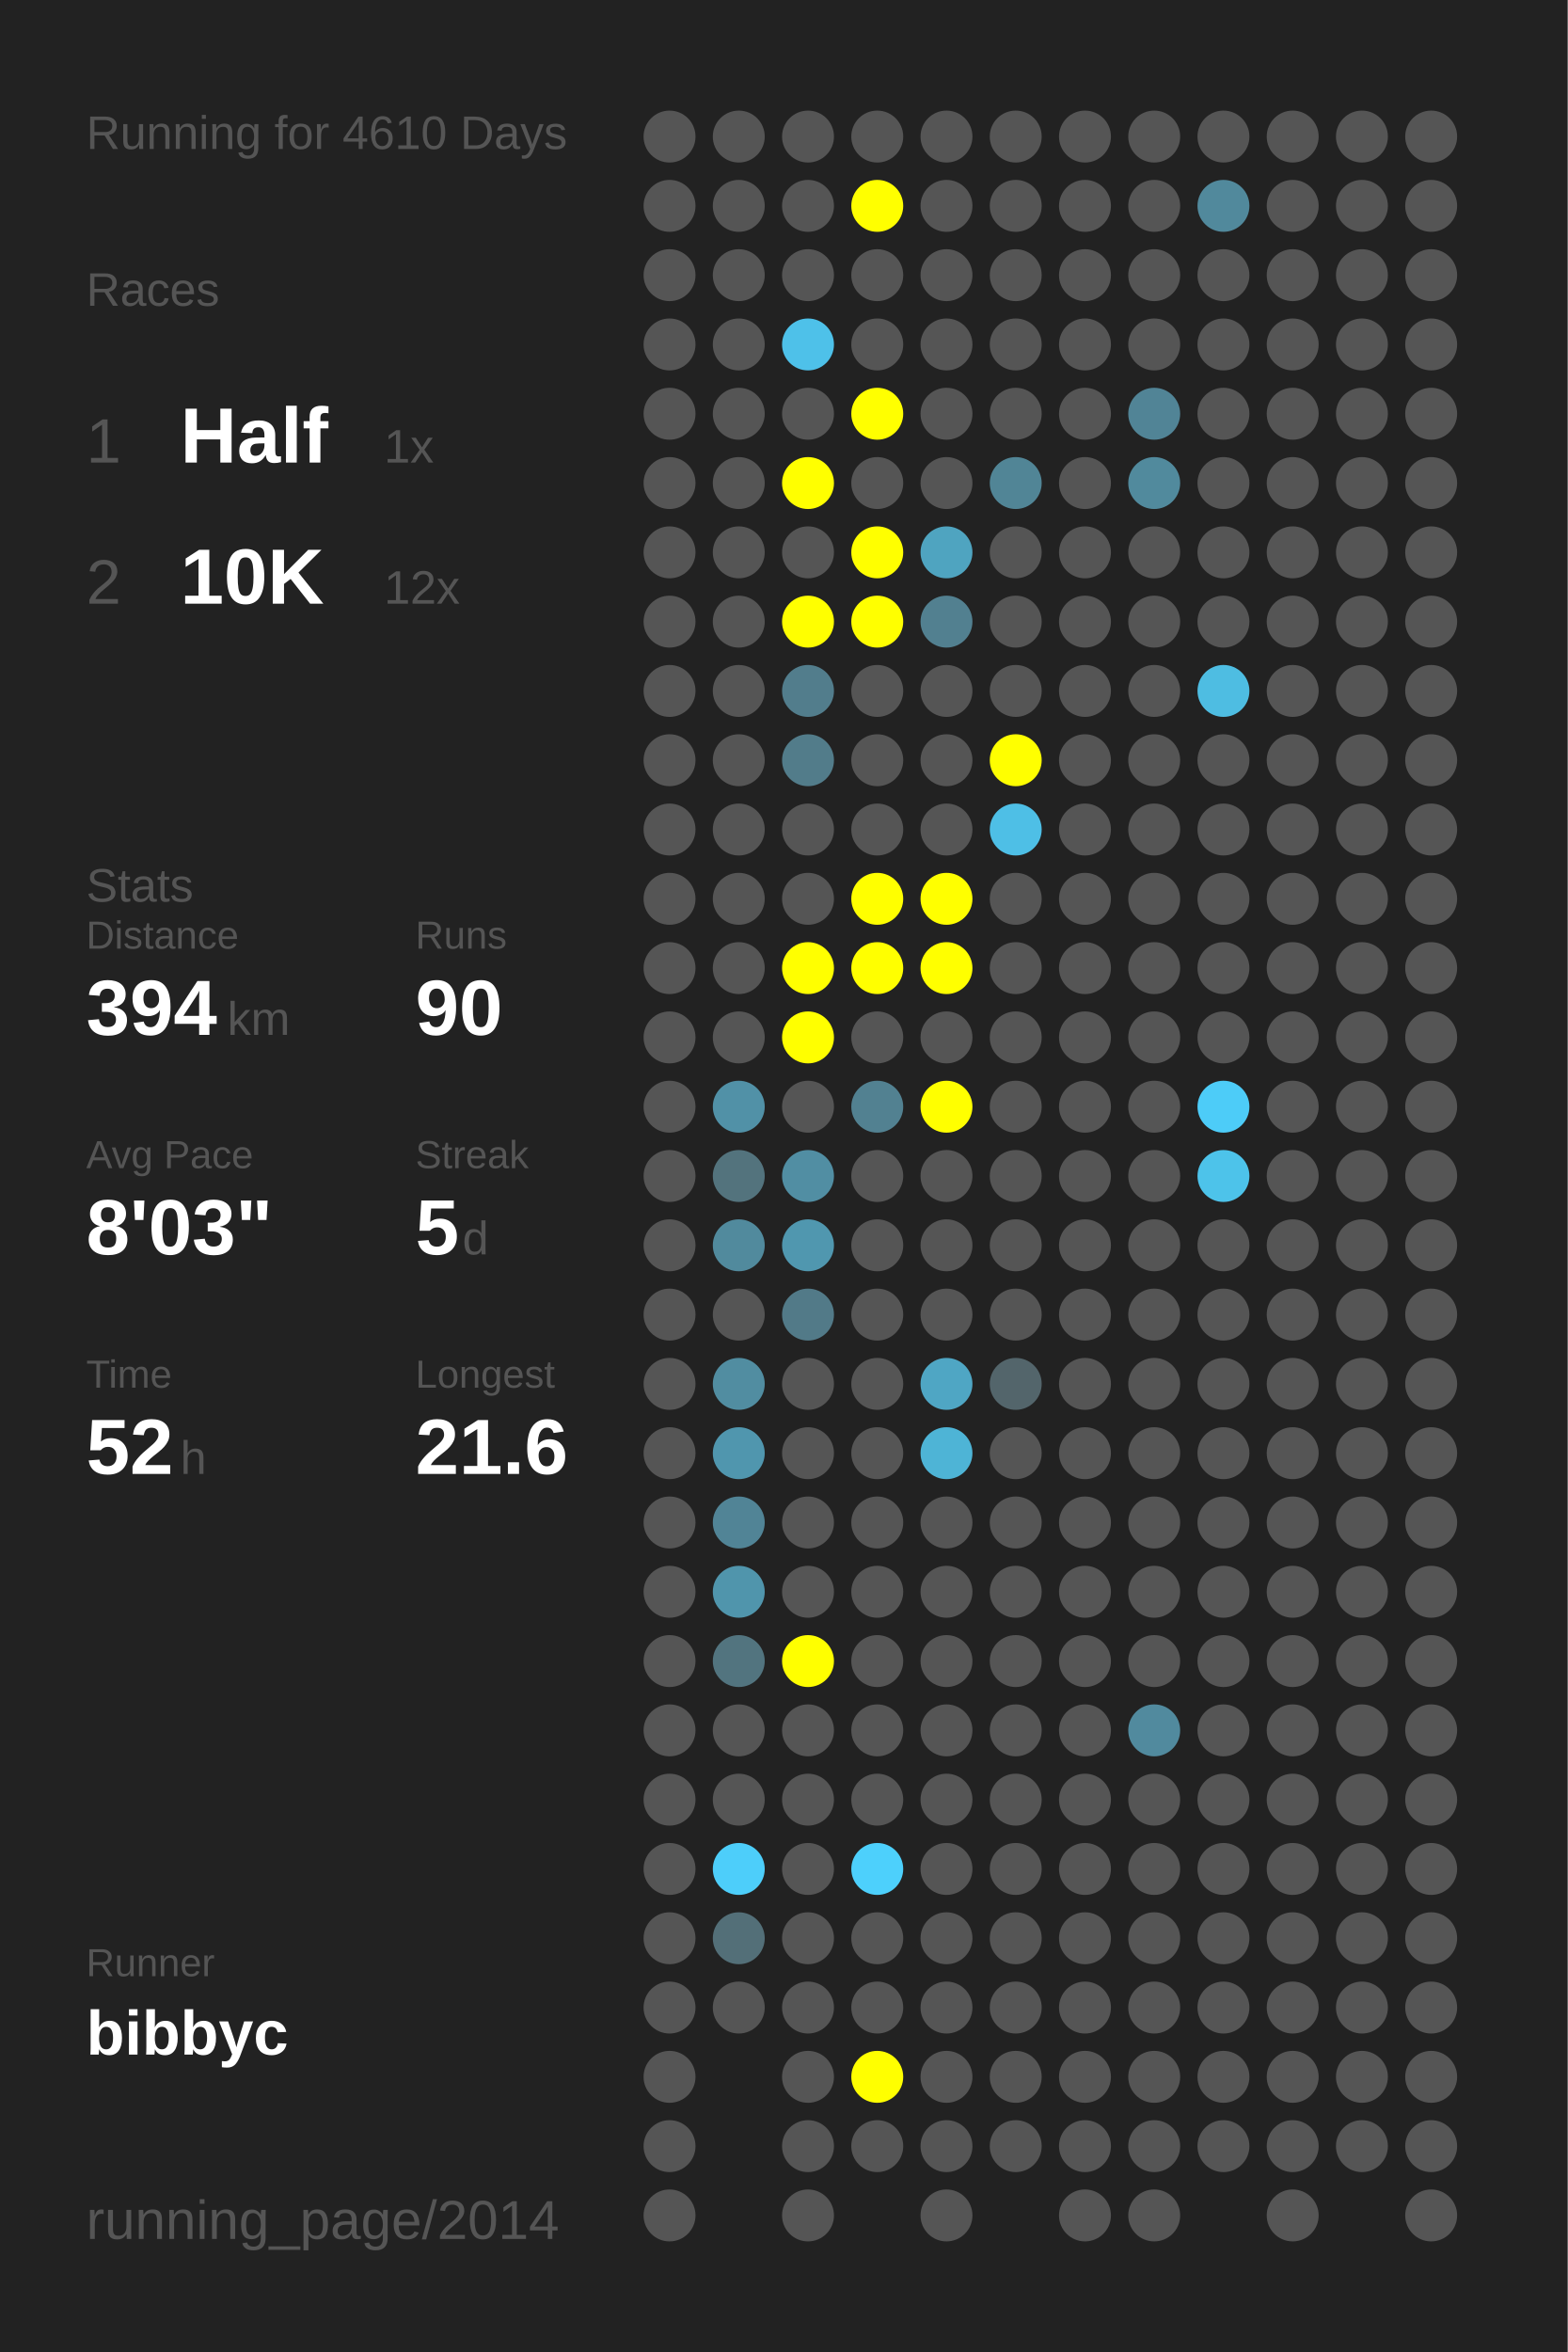
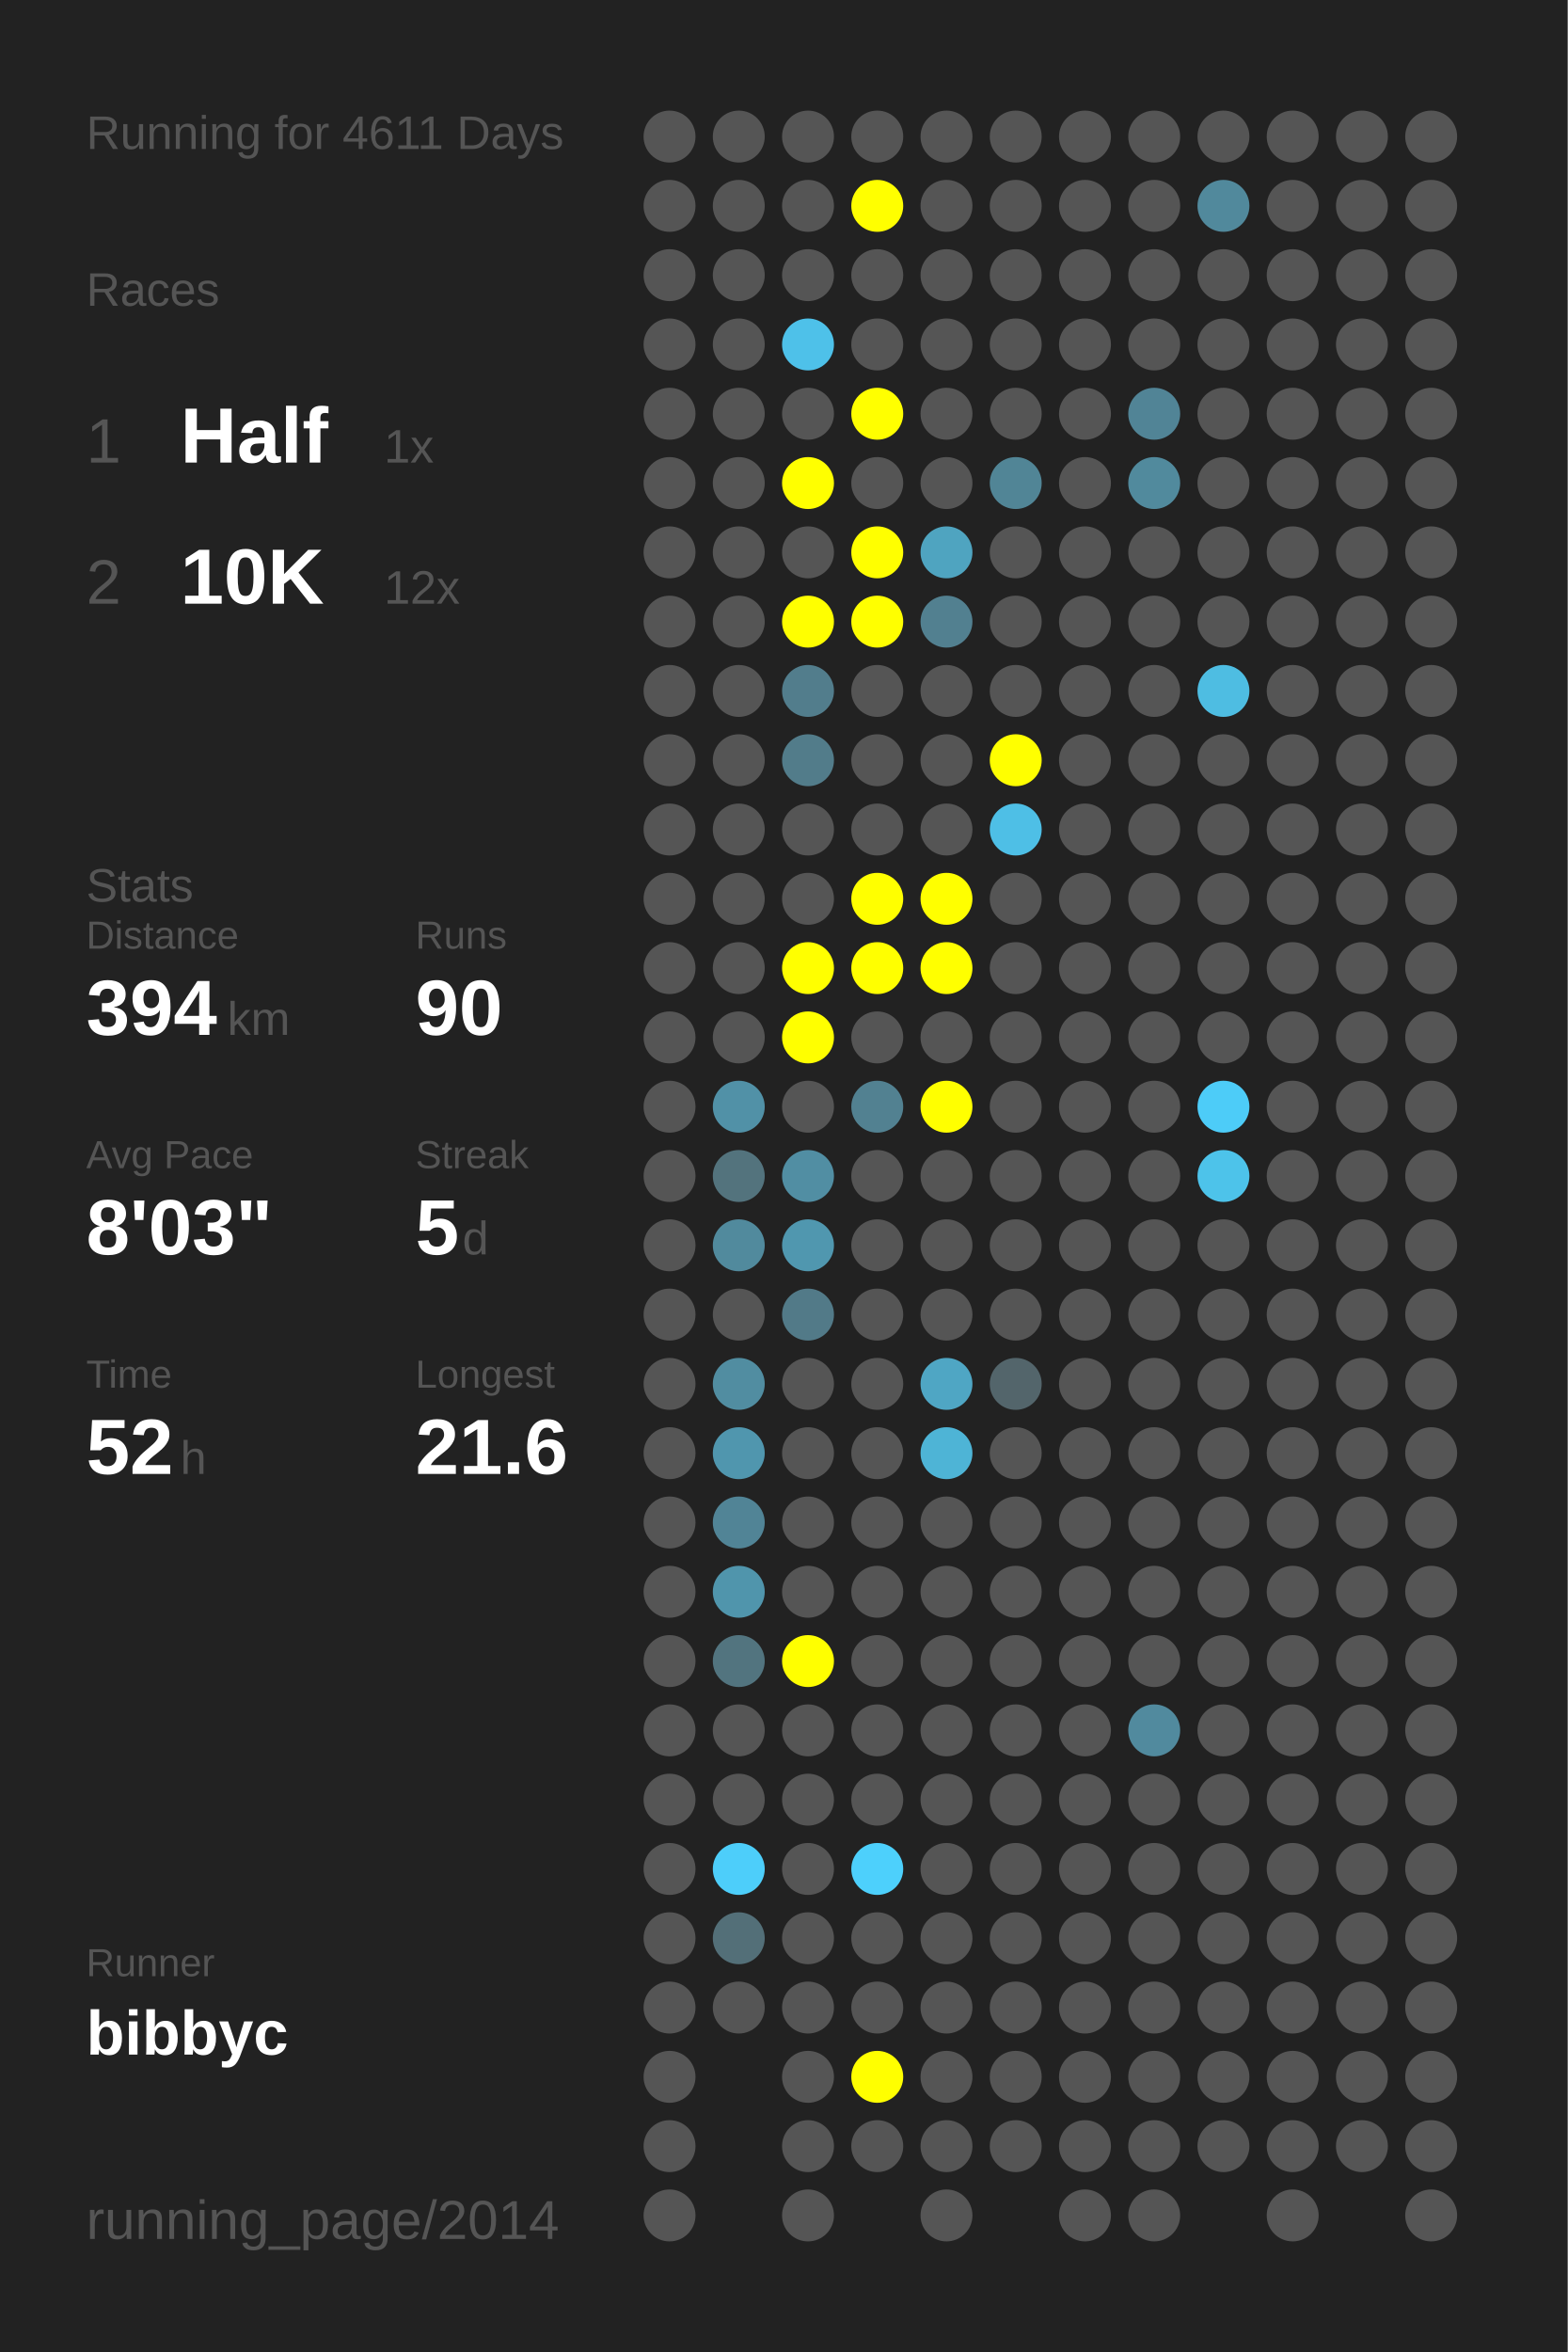
<svg xmlns="http://www.w3.org/2000/svg" baseProfile="full" height="300mm" version="1.1" viewBox="0,0,200,300" width="200mm">
  <defs />
  <rect fill="#222222" height="300" width="200" x="0" y="0" />
-   <text fill="#555555" style="font-size:6px; font-family:Arial;" x="11" y="19">Running for 4610 Days</text>
+   <text fill="#555555" style="font-size:6px; font-family:Arial;" x="11" y="19">Running for 4611 Days</text>
  <text fill="#555555" style="font-size:6px; font-family:Arial;" x="11" y="39">Races</text>
  <text fill="#555555" style="font-size:8px; font-family:Arial;" x="11" y="59">1</text>
  <text fill="#FFFFFF" style="font-size:10px; font-family:Arial; font-weight:bold;" x="23" y="59">Half</text>
  <text fill="#555555" style="font-size:6px; font-family:Arial;" x="49" y="59">1x</text>
  <text fill="#555555" style="font-size:8px; font-family:Arial;" x="11" y="77">2</text>
  <text fill="#FFFFFF" style="font-size:10px; font-family:Arial; font-weight:bold;" x="23" y="77">10K</text>
  <text fill="#555555" style="font-size:6px; font-family:Arial;" x="49" y="77">12x</text>
  <text fill="#555555" style="font-size:6px; font-family:Arial;" x="11" y="115">Stats</text>
  <text fill="#555555" style="font-size:5px; font-family:Arial;" x="11" y="121">Distance</text>
  <text fill="#FFFFFF" style="font-size:10px; font-family:Arial; font-weight:bold;" x="11" y="132">394</text>
  <text fill="#555555" style="font-size:6px; font-family:Arial;" x="29" y="132">km</text>
  <text fill="#555555" style="font-size:5px; font-family:Arial;" x="53" y="121">Runs</text>
  <text fill="#FFFFFF" style="font-size:10px; font-family:Arial; font-weight:bold;" x="53" y="132">90</text>
  <text fill="#555555" style="font-size:5px; font-family:Arial;" x="11" y="149">Avg Pace</text>
  <text fill="#FFFFFF" style="font-size:10px; font-family:Arial; font-weight:bold;" x="11" y="160">8'03"</text>
  <text fill="#555555" style="font-size:5px; font-family:Arial;" x="53" y="149">Streak</text>
  <text fill="#FFFFFF" style="font-size:10px; font-family:Arial; font-weight:bold;" x="53" y="160">5</text>
  <text fill="#555555" style="font-size:6px; font-family:Arial;" x="59" y="160">d</text>
  <text fill="#555555" style="font-size:5px; font-family:Arial;" x="11" y="177">Time</text>
  <text fill="#FFFFFF" style="font-size:10px; font-family:Arial; font-weight:bold;" x="11" y="188">52</text>
  <text fill="#555555" style="font-size:6px; font-family:Arial;" x="23" y="188">h</text>
  <text fill="#555555" style="font-size:5px; font-family:Arial;" x="53" y="177">Longest</text>
  <text fill="#FFFFFF" style="font-size:10px; font-family:Arial; font-weight:bold;" x="53" y="188">21.6</text>
  <text fill="#555555" style="font-size:5px; font-family:Arial;" x="11" y="252.065">Runner</text>
  <text fill="#FFFFFF" style="font-size:8px; font-family:Arial; font-weight:bold;" x="11" y="262.065">bibbyc</text>
  <text fill="#555555" style="font-size:7px; font-family:Arial;" x="11" y="285.581">running_page/2014</text>
  <circle cx="85.417" cy="17.419" fill="#555555" r="3.312" />
  <circle cx="85.417" cy="26.258" fill="#555555" r="3.312" />
  <circle cx="85.417" cy="35.097" fill="#555555" r="3.312" />
  <circle cx="85.417" cy="43.935" fill="#555555" r="3.312" />
  <circle cx="85.417" cy="52.774" fill="#555555" r="3.312" />
  <circle cx="85.417" cy="61.613" fill="#555555" r="3.312" />
  <circle cx="85.417" cy="70.452" fill="#555555" r="3.312" />
  <circle cx="85.417" cy="79.29" fill="#555555" r="3.312" />
  <circle cx="85.417" cy="88.129" fill="#555555" r="3.312" />
  <circle cx="85.417" cy="96.968" fill="#555555" r="3.312" />
  <circle cx="85.417" cy="105.806" fill="#555555" r="3.312" />
  <circle cx="85.417" cy="114.645" fill="#555555" r="3.312" />
  <circle cx="85.417" cy="123.484" fill="#555555" r="3.312" />
  <circle cx="85.417" cy="132.323" fill="#555555" r="3.312" />
  <circle cx="85.417" cy="141.161" fill="#555555" r="3.312" />
  <circle cx="85.417" cy="150" fill="#555555" r="3.312" />
  <circle cx="85.417" cy="158.839" fill="#555555" r="3.312" />
  <circle cx="85.417" cy="167.677" fill="#555555" r="3.312" />
  <circle cx="85.417" cy="176.516" fill="#555555" r="3.312" />
  <circle cx="85.417" cy="185.355" fill="#555555" r="3.312" />
  <circle cx="85.417" cy="194.194" fill="#555555" r="3.312" />
  <circle cx="85.417" cy="203.032" fill="#555555" r="3.312" />
  <circle cx="85.417" cy="211.871" fill="#555555" r="3.312" />
  <circle cx="85.417" cy="220.71" fill="#555555" r="3.312" />
  <circle cx="85.417" cy="229.548" fill="#555555" r="3.312" />
  <circle cx="85.417" cy="238.387" fill="#555555" r="3.312" />
  <circle cx="85.417" cy="247.226" fill="#555555" r="3.312" />
  <circle cx="85.417" cy="256.065" fill="#555555" r="3.312" />
  <circle cx="85.417" cy="264.903" fill="#555555" r="3.312" />
  <circle cx="85.417" cy="273.742" fill="#555555" r="3.312" />
  <circle cx="85.417" cy="282.581" fill="#555555" r="3.312" />
  <circle cx="94.25" cy="17.419" fill="#555555" r="3.312" />
  <circle cx="94.25" cy="26.258" fill="#555555" r="3.312" />
  <circle cx="94.25" cy="35.097" fill="#555555" r="3.312" />
  <circle cx="94.25" cy="43.935" fill="#555555" r="3.312" />
  <circle cx="94.25" cy="52.774" fill="#555555" r="3.312" />
  <circle cx="94.25" cy="61.613" fill="#555555" r="3.312" />
  <circle cx="94.25" cy="70.452" fill="#555555" r="3.312" />
  <circle cx="94.25" cy="79.29" fill="#555555" r="3.312" />
  <circle cx="94.25" cy="88.129" fill="#555555" r="3.312" />
  <circle cx="94.25" cy="96.968" fill="#555555" r="3.312" />
  <circle cx="94.25" cy="105.806" fill="#555555" r="3.312" />
  <circle cx="94.25" cy="114.645" fill="#555555" r="3.312" />
  <circle cx="94.25" cy="123.484" fill="#555555" r="3.312" />
  <circle cx="94.25" cy="132.323" fill="#555555" r="3.312" />
  <circle cx="94.25" cy="141.161" fill="#5191a7" r="3.312" />
  <circle cx="94.25" cy="150" fill="#53737d" r="3.312" />
  <circle cx="94.25" cy="158.839" fill="#518a9d" r="3.312" />
  <circle cx="94.25" cy="167.677" fill="#555555" r="3.312" />
  <circle cx="94.25" cy="176.516" fill="#518da1" r="3.312" />
  <circle cx="94.25" cy="185.355" fill="#5096ae" r="3.312" />
  <circle cx="94.25" cy="194.194" fill="#518496" r="3.312" />
  <circle cx="94.25" cy="203.032" fill="#5095ac" r="3.312" />
  <circle cx="94.25" cy="211.871" fill="#52747f" r="3.312" />
  <circle cx="94.25" cy="220.71" fill="#555555" r="3.312" />
  <circle cx="94.25" cy="229.548" fill="#555555" r="3.312" />
  <circle cx="94.25" cy="238.387" fill="#4dcefa" r="3.312" />
  <circle cx="94.25" cy="247.226" fill="#536f78" r="3.312" />
  <circle cx="94.25" cy="256.065" fill="#555555" r="3.312" />
  <circle cx="103.083" cy="17.419" fill="#555555" r="3.312" />
  <circle cx="103.083" cy="26.258" fill="#555555" r="3.312" />
  <circle cx="103.083" cy="35.097" fill="#555555" r="3.312" />
  <circle cx="103.083" cy="43.935" fill="#4ec1e9" r="3.312" />
  <circle cx="103.083" cy="52.774" fill="#555555" r="3.312" />
  <circle cx="103.083" cy="61.613" fill="#FFFF00" r="3.312" />
  <circle cx="103.083" cy="70.452" fill="#555555" r="3.312" />
  <circle cx="103.083" cy="79.29" fill="#FFFF00" r="3.312" />
  <circle cx="103.083" cy="88.129" fill="#527d8c" r="3.312" />
  <circle cx="103.083" cy="96.968" fill="#527c8a" r="3.312" />
  <circle cx="103.083" cy="105.806" fill="#555555" r="3.312" />
  <circle cx="103.083" cy="114.645" fill="#555555" r="3.312" />
  <circle cx="103.083" cy="123.484" fill="#FFFF00" r="3.312" />
  <circle cx="103.083" cy="132.323" fill="#FFFF00" r="3.312" />
  <circle cx="103.083" cy="141.161" fill="#555555" r="3.312" />
  <circle cx="103.083" cy="150" fill="#518ea3" r="3.312" />
  <circle cx="103.083" cy="158.839" fill="#5097af" r="3.312" />
  <circle cx="103.083" cy="167.677" fill="#527a88" r="3.312" />
  <circle cx="103.083" cy="176.516" fill="#555555" r="3.312" />
  <circle cx="103.083" cy="185.355" fill="#555555" r="3.312" />
  <circle cx="103.083" cy="194.194" fill="#555555" r="3.312" />
  <circle cx="103.083" cy="203.032" fill="#555555" r="3.312" />
  <circle cx="103.083" cy="211.871" fill="#FFFF00" r="3.312" />
  <circle cx="103.083" cy="220.71" fill="#555555" r="3.312" />
  <circle cx="103.083" cy="229.548" fill="#555555" r="3.312" />
  <circle cx="103.083" cy="238.387" fill="#555555" r="3.312" />
  <circle cx="103.083" cy="247.226" fill="#555555" r="3.312" />
  <circle cx="103.083" cy="256.065" fill="#555555" r="3.312" />
  <circle cx="103.083" cy="264.903" fill="#555555" r="3.312" />
  <circle cx="103.083" cy="273.742" fill="#555555" r="3.312" />
  <circle cx="103.083" cy="282.581" fill="#555555" r="3.312" />
  <circle cx="111.917" cy="17.419" fill="#555555" r="3.312" />
  <circle cx="111.917" cy="26.258" fill="#FFFF00" r="3.312" />
  <circle cx="111.917" cy="35.097" fill="#555555" r="3.312" />
  <circle cx="111.917" cy="43.935" fill="#555555" r="3.312" />
  <circle cx="111.917" cy="52.774" fill="#FFFF00" r="3.312" />
  <circle cx="111.917" cy="61.613" fill="#555555" r="3.312" />
  <circle cx="111.917" cy="70.452" fill="#FFFF00" r="3.312" />
  <circle cx="111.917" cy="79.29" fill="#FFFF00" r="3.312" />
  <circle cx="111.917" cy="88.129" fill="#555555" r="3.312" />
  <circle cx="111.917" cy="96.968" fill="#555555" r="3.312" />
  <circle cx="111.917" cy="105.806" fill="#555555" r="3.312" />
  <circle cx="111.917" cy="114.645" fill="#FFFF00" r="3.312" />
  <circle cx="111.917" cy="123.484" fill="#FFFF00" r="3.312" />
  <circle cx="111.917" cy="132.323" fill="#555555" r="3.312" />
  <circle cx="111.917" cy="141.161" fill="#528191" r="3.312" />
  <circle cx="111.917" cy="150" fill="#555555" r="3.312" />
  <circle cx="111.917" cy="158.839" fill="#555555" r="3.312" />
  <circle cx="111.917" cy="167.677" fill="#555555" r="3.312" />
  <circle cx="111.917" cy="176.516" fill="#555555" r="3.312" />
  <circle cx="111.917" cy="185.355" fill="#555555" r="3.312" />
  <circle cx="111.917" cy="194.194" fill="#555555" r="3.312" />
  <circle cx="111.917" cy="203.032" fill="#555555" r="3.312" />
  <circle cx="111.917" cy="211.871" fill="#555555" r="3.312" />
  <circle cx="111.917" cy="220.71" fill="#555555" r="3.312" />
  <circle cx="111.917" cy="229.548" fill="#555555" r="3.312" />
  <circle cx="111.917" cy="238.387" fill="#4dd0fc" r="3.312" />
  <circle cx="111.917" cy="247.226" fill="#555555" r="3.312" />
  <circle cx="111.917" cy="256.065" fill="#555555" r="3.312" />
  <circle cx="111.917" cy="264.903" fill="#FFFF00" r="3.312" />
  <circle cx="111.917" cy="273.742" fill="#555555" r="3.312" />
  <circle cx="120.75" cy="17.419" fill="#555555" r="3.312" />
  <circle cx="120.75" cy="26.258" fill="#555555" r="3.312" />
  <circle cx="120.75" cy="35.097" fill="#555555" r="3.312" />
  <circle cx="120.75" cy="43.935" fill="#555555" r="3.312" />
  <circle cx="120.75" cy="52.774" fill="#555555" r="3.312" />
  <circle cx="120.75" cy="61.613" fill="#555555" r="3.312" />
  <circle cx="120.75" cy="70.452" fill="#4fa4c0" r="3.312" />
  <circle cx="120.75" cy="79.29" fill="#528090" r="3.312" />
  <circle cx="120.75" cy="88.129" fill="#555555" r="3.312" />
  <circle cx="120.75" cy="96.968" fill="#555555" r="3.312" />
  <circle cx="120.75" cy="105.806" fill="#555555" r="3.312" />
  <circle cx="120.75" cy="114.645" fill="#FFFF00" r="3.312" />
  <circle cx="120.75" cy="123.484" fill="#FFFF00" r="3.312" />
  <circle cx="120.75" cy="132.323" fill="#555555" r="3.312" />
  <circle cx="120.75" cy="141.161" fill="#FFFF00" r="3.312" />
  <circle cx="120.75" cy="150" fill="#555555" r="3.312" />
  <circle cx="120.75" cy="158.839" fill="#555555" r="3.312" />
  <circle cx="120.75" cy="167.677" fill="#555555" r="3.312" />
  <circle cx="120.75" cy="176.516" fill="#4fa6c4" r="3.312" />
  <circle cx="120.75" cy="185.355" fill="#4eb4d6" r="3.312" />
  <circle cx="120.75" cy="194.194" fill="#555555" r="3.312" />
  <circle cx="120.75" cy="203.032" fill="#555555" r="3.312" />
  <circle cx="120.75" cy="211.871" fill="#555555" r="3.312" />
  <circle cx="120.75" cy="220.71" fill="#555555" r="3.312" />
  <circle cx="120.75" cy="229.548" fill="#555555" r="3.312" />
  <circle cx="120.75" cy="238.387" fill="#555555" r="3.312" />
  <circle cx="120.75" cy="247.226" fill="#555555" r="3.312" />
  <circle cx="120.75" cy="256.065" fill="#555555" r="3.312" />
  <circle cx="120.75" cy="264.903" fill="#555555" r="3.312" />
  <circle cx="120.75" cy="273.742" fill="#555555" r="3.312" />
  <circle cx="120.75" cy="282.581" fill="#555555" r="3.312" />
  <circle cx="129.583" cy="17.419" fill="#555555" r="3.312" />
  <circle cx="129.583" cy="26.258" fill="#555555" r="3.312" />
  <circle cx="129.583" cy="35.097" fill="#555555" r="3.312" />
  <circle cx="129.583" cy="43.935" fill="#555555" r="3.312" />
  <circle cx="129.583" cy="52.774" fill="#555555" r="3.312" />
  <circle cx="129.583" cy="61.613" fill="#518596" r="3.312" />
  <circle cx="129.583" cy="70.452" fill="#555555" r="3.312" />
  <circle cx="129.583" cy="79.29" fill="#555555" r="3.312" />
  <circle cx="129.583" cy="88.129" fill="#555555" r="3.312" />
  <circle cx="129.583" cy="96.968" fill="#FFFF00" r="3.312" />
  <circle cx="129.583" cy="105.806" fill="#4ebfe6" r="3.312" />
  <circle cx="129.583" cy="114.645" fill="#555555" r="3.312" />
  <circle cx="129.583" cy="123.484" fill="#555555" r="3.312" />
  <circle cx="129.583" cy="132.323" fill="#555555" r="3.312" />
  <circle cx="129.583" cy="141.161" fill="#555555" r="3.312" />
  <circle cx="129.583" cy="150" fill="#555555" r="3.312" />
  <circle cx="129.583" cy="158.839" fill="#555555" r="3.312" />
  <circle cx="129.583" cy="167.677" fill="#555555" r="3.312" />
  <circle cx="129.583" cy="176.516" fill="#53656b" r="3.312" />
  <circle cx="129.583" cy="185.355" fill="#555555" r="3.312" />
  <circle cx="129.583" cy="194.194" fill="#555555" r="3.312" />
  <circle cx="129.583" cy="203.032" fill="#555555" r="3.312" />
  <circle cx="129.583" cy="211.871" fill="#555555" r="3.312" />
  <circle cx="129.583" cy="220.71" fill="#555555" r="3.312" />
  <circle cx="129.583" cy="229.548" fill="#555555" r="3.312" />
  <circle cx="129.583" cy="238.387" fill="#555555" r="3.312" />
  <circle cx="129.583" cy="247.226" fill="#555555" r="3.312" />
  <circle cx="129.583" cy="256.065" fill="#555555" r="3.312" />
  <circle cx="129.583" cy="264.903" fill="#555555" r="3.312" />
  <circle cx="129.583" cy="273.742" fill="#555555" r="3.312" />
  <circle cx="138.417" cy="17.419" fill="#555555" r="3.312" />
  <circle cx="138.417" cy="26.258" fill="#555555" r="3.312" />
  <circle cx="138.417" cy="35.097" fill="#555555" r="3.312" />
  <circle cx="138.417" cy="43.935" fill="#555555" r="3.312" />
  <circle cx="138.417" cy="52.774" fill="#555555" r="3.312" />
  <circle cx="138.417" cy="61.613" fill="#555555" r="3.312" />
  <circle cx="138.417" cy="70.452" fill="#555555" r="3.312" />
  <circle cx="138.417" cy="79.29" fill="#555555" r="3.312" />
  <circle cx="138.417" cy="88.129" fill="#555555" r="3.312" />
  <circle cx="138.417" cy="96.968" fill="#555555" r="3.312" />
  <circle cx="138.417" cy="105.806" fill="#555555" r="3.312" />
  <circle cx="138.417" cy="114.645" fill="#555555" r="3.312" />
  <circle cx="138.417" cy="123.484" fill="#555555" r="3.312" />
  <circle cx="138.417" cy="132.323" fill="#555555" r="3.312" />
  <circle cx="138.417" cy="141.161" fill="#555555" r="3.312" />
  <circle cx="138.417" cy="150" fill="#555555" r="3.312" />
  <circle cx="138.417" cy="158.839" fill="#555555" r="3.312" />
  <circle cx="138.417" cy="167.677" fill="#555555" r="3.312" />
  <circle cx="138.417" cy="176.516" fill="#555555" r="3.312" />
  <circle cx="138.417" cy="185.355" fill="#555555" r="3.312" />
  <circle cx="138.417" cy="194.194" fill="#555555" r="3.312" />
  <circle cx="138.417" cy="203.032" fill="#555555" r="3.312" />
  <circle cx="138.417" cy="211.871" fill="#555555" r="3.312" />
  <circle cx="138.417" cy="220.71" fill="#555555" r="3.312" />
  <circle cx="138.417" cy="229.548" fill="#555555" r="3.312" />
  <circle cx="138.417" cy="238.387" fill="#555555" r="3.312" />
  <circle cx="138.417" cy="247.226" fill="#555555" r="3.312" />
  <circle cx="138.417" cy="256.065" fill="#555555" r="3.312" />
  <circle cx="138.417" cy="264.903" fill="#555555" r="3.312" />
  <circle cx="138.417" cy="273.742" fill="#555555" r="3.312" />
  <circle cx="138.417" cy="282.581" fill="#555555" r="3.312" />
  <circle cx="147.25" cy="17.419" fill="#555555" r="3.312" />
  <circle cx="147.25" cy="26.258" fill="#555555" r="3.312" />
  <circle cx="147.25" cy="35.097" fill="#555555" r="3.312" />
  <circle cx="147.25" cy="43.935" fill="#555555" r="3.312" />
  <circle cx="147.25" cy="52.774" fill="#518496" r="3.312" />
  <circle cx="147.25" cy="61.613" fill="#518a9d" r="3.312" />
  <circle cx="147.25" cy="70.452" fill="#555555" r="3.312" />
  <circle cx="147.25" cy="79.29" fill="#555555" r="3.312" />
  <circle cx="147.25" cy="88.129" fill="#555555" r="3.312" />
  <circle cx="147.25" cy="96.968" fill="#555555" r="3.312" />
  <circle cx="147.25" cy="105.806" fill="#555555" r="3.312" />
  <circle cx="147.25" cy="114.645" fill="#555555" r="3.312" />
  <circle cx="147.25" cy="123.484" fill="#555555" r="3.312" />
  <circle cx="147.25" cy="132.323" fill="#555555" r="3.312" />
  <circle cx="147.25" cy="141.161" fill="#555555" r="3.312" />
  <circle cx="147.25" cy="150" fill="#555555" r="3.312" />
  <circle cx="147.25" cy="158.839" fill="#555555" r="3.312" />
  <circle cx="147.25" cy="167.677" fill="#555555" r="3.312" />
  <circle cx="147.25" cy="176.516" fill="#555555" r="3.312" />
  <circle cx="147.25" cy="185.355" fill="#555555" r="3.312" />
  <circle cx="147.25" cy="194.194" fill="#555555" r="3.312" />
  <circle cx="147.25" cy="203.032" fill="#555555" r="3.312" />
  <circle cx="147.25" cy="211.871" fill="#555555" r="3.312" />
  <circle cx="147.25" cy="220.71" fill="#518a9e" r="3.312" />
  <circle cx="147.25" cy="229.548" fill="#555555" r="3.312" />
  <circle cx="147.25" cy="238.387" fill="#555555" r="3.312" />
  <circle cx="147.25" cy="247.226" fill="#555555" r="3.312" />
  <circle cx="147.25" cy="256.065" fill="#555555" r="3.312" />
  <circle cx="147.25" cy="264.903" fill="#555555" r="3.312" />
  <circle cx="147.25" cy="273.742" fill="#555555" r="3.312" />
  <circle cx="147.25" cy="282.581" fill="#555555" r="3.312" />
  <circle cx="156.083" cy="17.419" fill="#555555" r="3.312" />
  <circle cx="156.083" cy="26.258" fill="#51899c" r="3.312" />
  <circle cx="156.083" cy="35.097" fill="#555555" r="3.312" />
  <circle cx="156.083" cy="43.935" fill="#555555" r="3.312" />
  <circle cx="156.083" cy="52.774" fill="#555555" r="3.312" />
  <circle cx="156.083" cy="61.613" fill="#555555" r="3.312" />
  <circle cx="156.083" cy="70.452" fill="#555555" r="3.312" />
  <circle cx="156.083" cy="79.29" fill="#555555" r="3.312" />
  <circle cx="156.083" cy="88.129" fill="#4ebde2" r="3.312" />
  <circle cx="156.083" cy="96.968" fill="#555555" r="3.312" />
  <circle cx="156.083" cy="105.806" fill="#555555" r="3.312" />
  <circle cx="156.083" cy="114.645" fill="#555555" r="3.312" />
  <circle cx="156.083" cy="123.484" fill="#555555" r="3.312" />
  <circle cx="156.083" cy="132.323" fill="#555555" r="3.312" />
  <circle cx="156.083" cy="141.161" fill="#4dccf8" r="3.312" />
  <circle cx="156.083" cy="150" fill="#4dc3ea" r="3.312" />
  <circle cx="156.083" cy="158.839" fill="#555555" r="3.312" />
  <circle cx="156.083" cy="167.677" fill="#555555" r="3.312" />
  <circle cx="156.083" cy="176.516" fill="#555555" r="3.312" />
  <circle cx="156.083" cy="185.355" fill="#555555" r="3.312" />
  <circle cx="156.083" cy="194.194" fill="#555555" r="3.312" />
  <circle cx="156.083" cy="203.032" fill="#555555" r="3.312" />
  <circle cx="156.083" cy="211.871" fill="#555555" r="3.312" />
  <circle cx="156.083" cy="220.71" fill="#555555" r="3.312" />
  <circle cx="156.083" cy="229.548" fill="#555555" r="3.312" />
  <circle cx="156.083" cy="238.387" fill="#555555" r="3.312" />
  <circle cx="156.083" cy="247.226" fill="#555555" r="3.312" />
  <circle cx="156.083" cy="256.065" fill="#555555" r="3.312" />
  <circle cx="156.083" cy="264.903" fill="#555555" r="3.312" />
  <circle cx="156.083" cy="273.742" fill="#555555" r="3.312" />
  <circle cx="164.917" cy="17.419" fill="#555555" r="3.312" />
  <circle cx="164.917" cy="26.258" fill="#555555" r="3.312" />
  <circle cx="164.917" cy="35.097" fill="#555555" r="3.312" />
  <circle cx="164.917" cy="43.935" fill="#555555" r="3.312" />
  <circle cx="164.917" cy="52.774" fill="#555555" r="3.312" />
  <circle cx="164.917" cy="61.613" fill="#555555" r="3.312" />
  <circle cx="164.917" cy="70.452" fill="#555555" r="3.312" />
  <circle cx="164.917" cy="79.29" fill="#555555" r="3.312" />
  <circle cx="164.917" cy="88.129" fill="#555555" r="3.312" />
  <circle cx="164.917" cy="96.968" fill="#555555" r="3.312" />
  <circle cx="164.917" cy="105.806" fill="#555555" r="3.312" />
  <circle cx="164.917" cy="114.645" fill="#555555" r="3.312" />
  <circle cx="164.917" cy="123.484" fill="#555555" r="3.312" />
  <circle cx="164.917" cy="132.323" fill="#555555" r="3.312" />
  <circle cx="164.917" cy="141.161" fill="#555555" r="3.312" />
  <circle cx="164.917" cy="150" fill="#555555" r="3.312" />
  <circle cx="164.917" cy="158.839" fill="#555555" r="3.312" />
  <circle cx="164.917" cy="167.677" fill="#555555" r="3.312" />
  <circle cx="164.917" cy="176.516" fill="#555555" r="3.312" />
  <circle cx="164.917" cy="185.355" fill="#555555" r="3.312" />
  <circle cx="164.917" cy="194.194" fill="#555555" r="3.312" />
  <circle cx="164.917" cy="203.032" fill="#555555" r="3.312" />
  <circle cx="164.917" cy="211.871" fill="#555555" r="3.312" />
  <circle cx="164.917" cy="220.71" fill="#555555" r="3.312" />
  <circle cx="164.917" cy="229.548" fill="#555555" r="3.312" />
  <circle cx="164.917" cy="238.387" fill="#555555" r="3.312" />
  <circle cx="164.917" cy="247.226" fill="#555555" r="3.312" />
  <circle cx="164.917" cy="256.065" fill="#555555" r="3.312" />
  <circle cx="164.917" cy="264.903" fill="#555555" r="3.312" />
  <circle cx="164.917" cy="273.742" fill="#555555" r="3.312" />
  <circle cx="164.917" cy="282.581" fill="#555555" r="3.312" />
  <circle cx="173.75" cy="17.419" fill="#555555" r="3.312" />
  <circle cx="173.75" cy="26.258" fill="#555555" r="3.312" />
  <circle cx="173.75" cy="35.097" fill="#555555" r="3.312" />
  <circle cx="173.75" cy="43.935" fill="#555555" r="3.312" />
  <circle cx="173.75" cy="52.774" fill="#555555" r="3.312" />
  <circle cx="173.75" cy="61.613" fill="#555555" r="3.312" />
  <circle cx="173.75" cy="70.452" fill="#555555" r="3.312" />
  <circle cx="173.75" cy="79.29" fill="#555555" r="3.312" />
  <circle cx="173.75" cy="88.129" fill="#555555" r="3.312" />
  <circle cx="173.75" cy="96.968" fill="#555555" r="3.312" />
  <circle cx="173.75" cy="105.806" fill="#555555" r="3.312" />
  <circle cx="173.75" cy="114.645" fill="#555555" r="3.312" />
  <circle cx="173.75" cy="123.484" fill="#555555" r="3.312" />
  <circle cx="173.75" cy="132.323" fill="#555555" r="3.312" />
  <circle cx="173.75" cy="141.161" fill="#555555" r="3.312" />
  <circle cx="173.75" cy="150" fill="#555555" r="3.312" />
  <circle cx="173.75" cy="158.839" fill="#555555" r="3.312" />
  <circle cx="173.75" cy="167.677" fill="#555555" r="3.312" />
  <circle cx="173.75" cy="176.516" fill="#555555" r="3.312" />
  <circle cx="173.75" cy="185.355" fill="#555555" r="3.312" />
  <circle cx="173.75" cy="194.194" fill="#555555" r="3.312" />
  <circle cx="173.75" cy="203.032" fill="#555555" r="3.312" />
  <circle cx="173.75" cy="211.871" fill="#555555" r="3.312" />
  <circle cx="173.75" cy="220.71" fill="#555555" r="3.312" />
  <circle cx="173.75" cy="229.548" fill="#555555" r="3.312" />
  <circle cx="173.75" cy="238.387" fill="#555555" r="3.312" />
  <circle cx="173.75" cy="247.226" fill="#555555" r="3.312" />
  <circle cx="173.75" cy="256.065" fill="#555555" r="3.312" />
  <circle cx="173.75" cy="264.903" fill="#555555" r="3.312" />
  <circle cx="173.75" cy="273.742" fill="#555555" r="3.312" />
  <circle cx="182.583" cy="17.419" fill="#555555" r="3.312" />
  <circle cx="182.583" cy="26.258" fill="#555555" r="3.312" />
  <circle cx="182.583" cy="35.097" fill="#555555" r="3.312" />
  <circle cx="182.583" cy="43.935" fill="#555555" r="3.312" />
  <circle cx="182.583" cy="52.774" fill="#555555" r="3.312" />
  <circle cx="182.583" cy="61.613" fill="#555555" r="3.312" />
  <circle cx="182.583" cy="70.452" fill="#555555" r="3.312" />
  <circle cx="182.583" cy="79.29" fill="#555555" r="3.312" />
  <circle cx="182.583" cy="88.129" fill="#555555" r="3.312" />
  <circle cx="182.583" cy="96.968" fill="#555555" r="3.312" />
  <circle cx="182.583" cy="105.806" fill="#555555" r="3.312" />
  <circle cx="182.583" cy="114.645" fill="#555555" r="3.312" />
  <circle cx="182.583" cy="123.484" fill="#555555" r="3.312" />
  <circle cx="182.583" cy="132.323" fill="#555555" r="3.312" />
  <circle cx="182.583" cy="141.161" fill="#555555" r="3.312" />
  <circle cx="182.583" cy="150" fill="#555555" r="3.312" />
  <circle cx="182.583" cy="158.839" fill="#555555" r="3.312" />
  <circle cx="182.583" cy="167.677" fill="#555555" r="3.312" />
  <circle cx="182.583" cy="176.516" fill="#555555" r="3.312" />
  <circle cx="182.583" cy="185.355" fill="#555555" r="3.312" />
  <circle cx="182.583" cy="194.194" fill="#555555" r="3.312" />
  <circle cx="182.583" cy="203.032" fill="#555555" r="3.312" />
  <circle cx="182.583" cy="211.871" fill="#555555" r="3.312" />
  <circle cx="182.583" cy="220.71" fill="#555555" r="3.312" />
  <circle cx="182.583" cy="229.548" fill="#555555" r="3.312" />
  <circle cx="182.583" cy="238.387" fill="#555555" r="3.312" />
  <circle cx="182.583" cy="247.226" fill="#555555" r="3.312" />
  <circle cx="182.583" cy="256.065" fill="#555555" r="3.312" />
  <circle cx="182.583" cy="264.903" fill="#555555" r="3.312" />
  <circle cx="182.583" cy="273.742" fill="#555555" r="3.312" />
  <circle cx="182.583" cy="282.581" fill="#555555" r="3.312" />
</svg>
